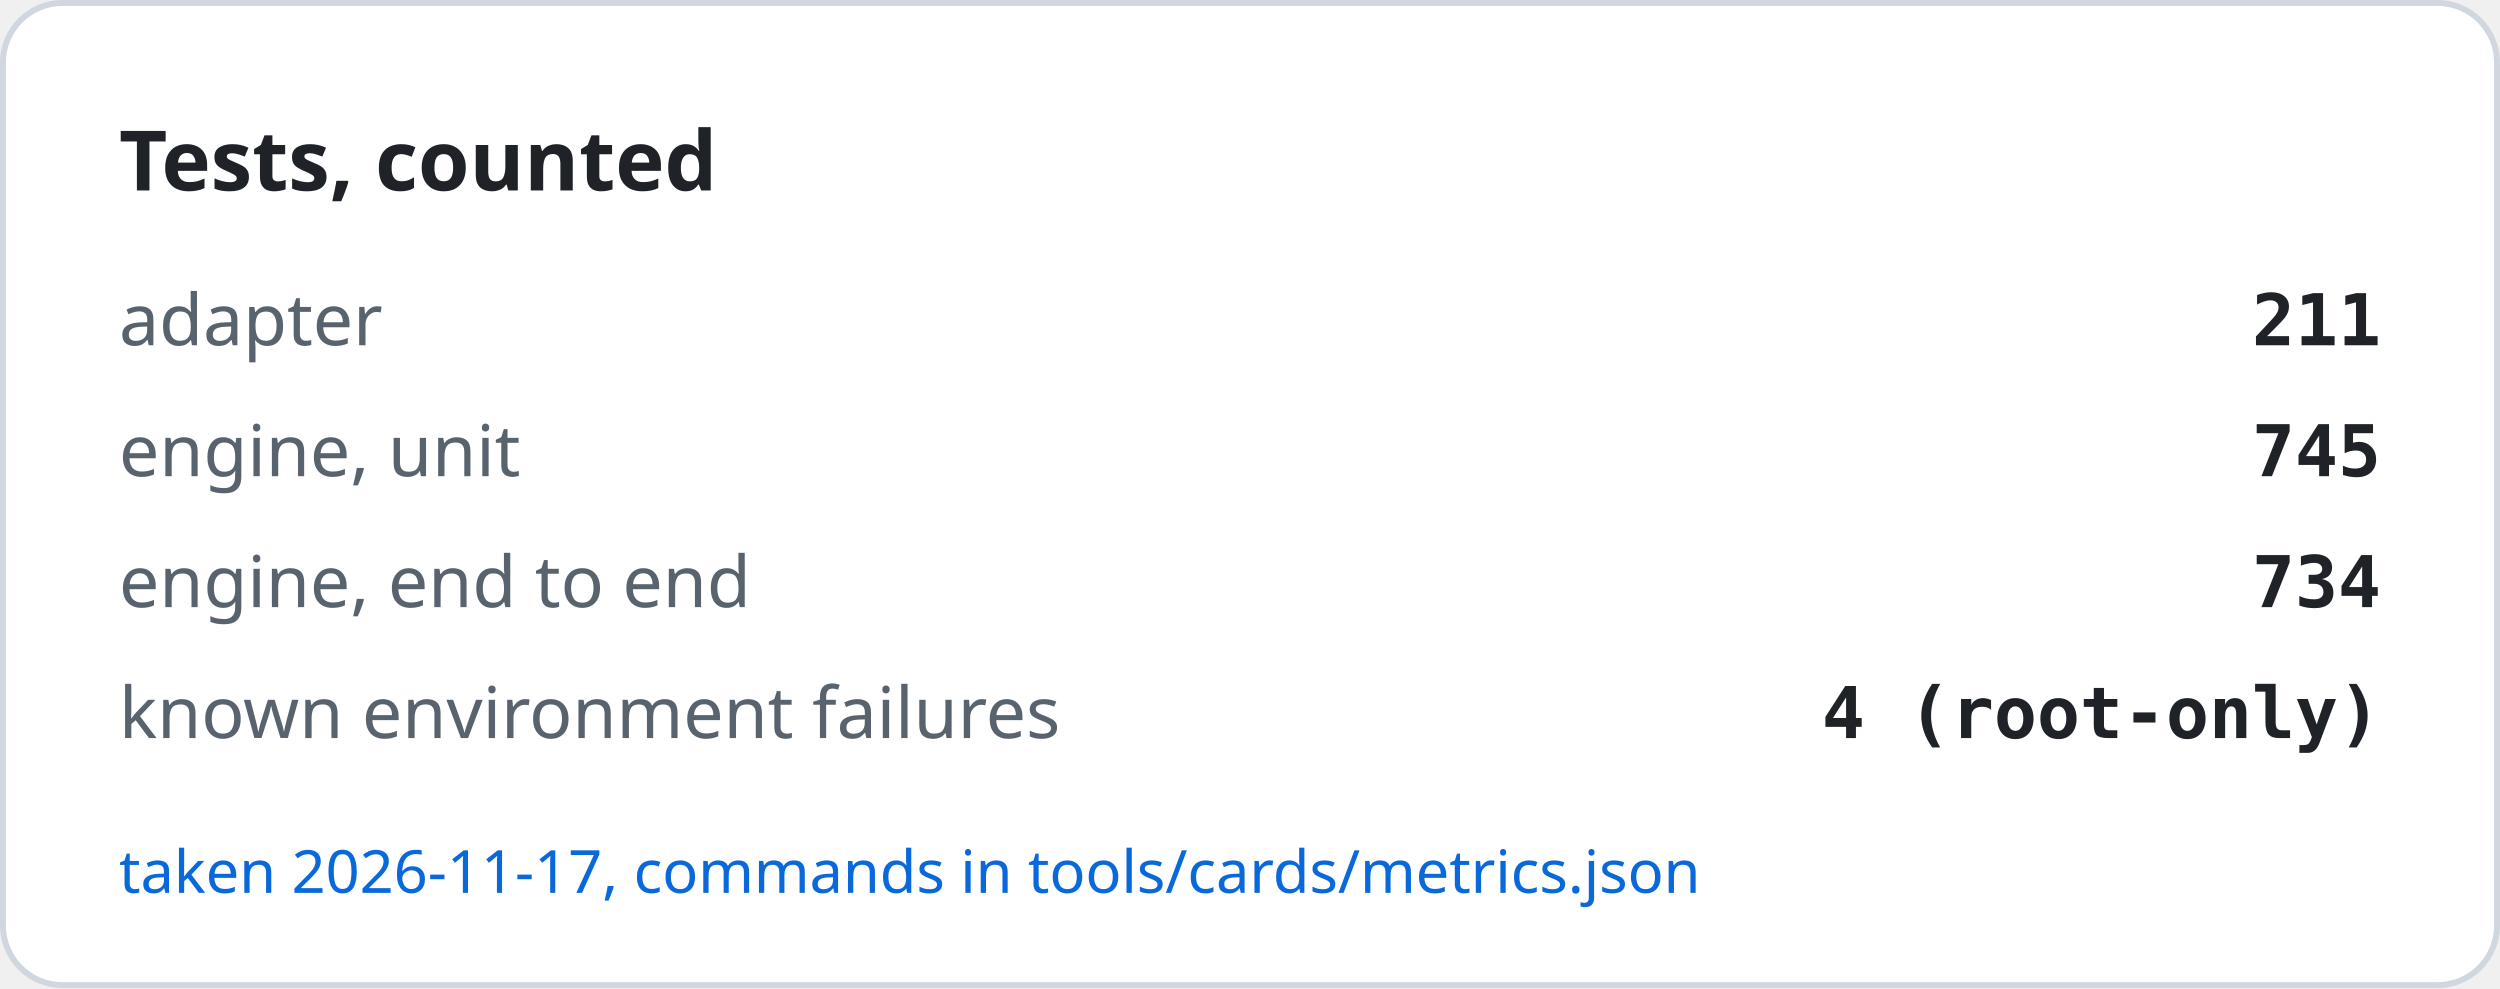
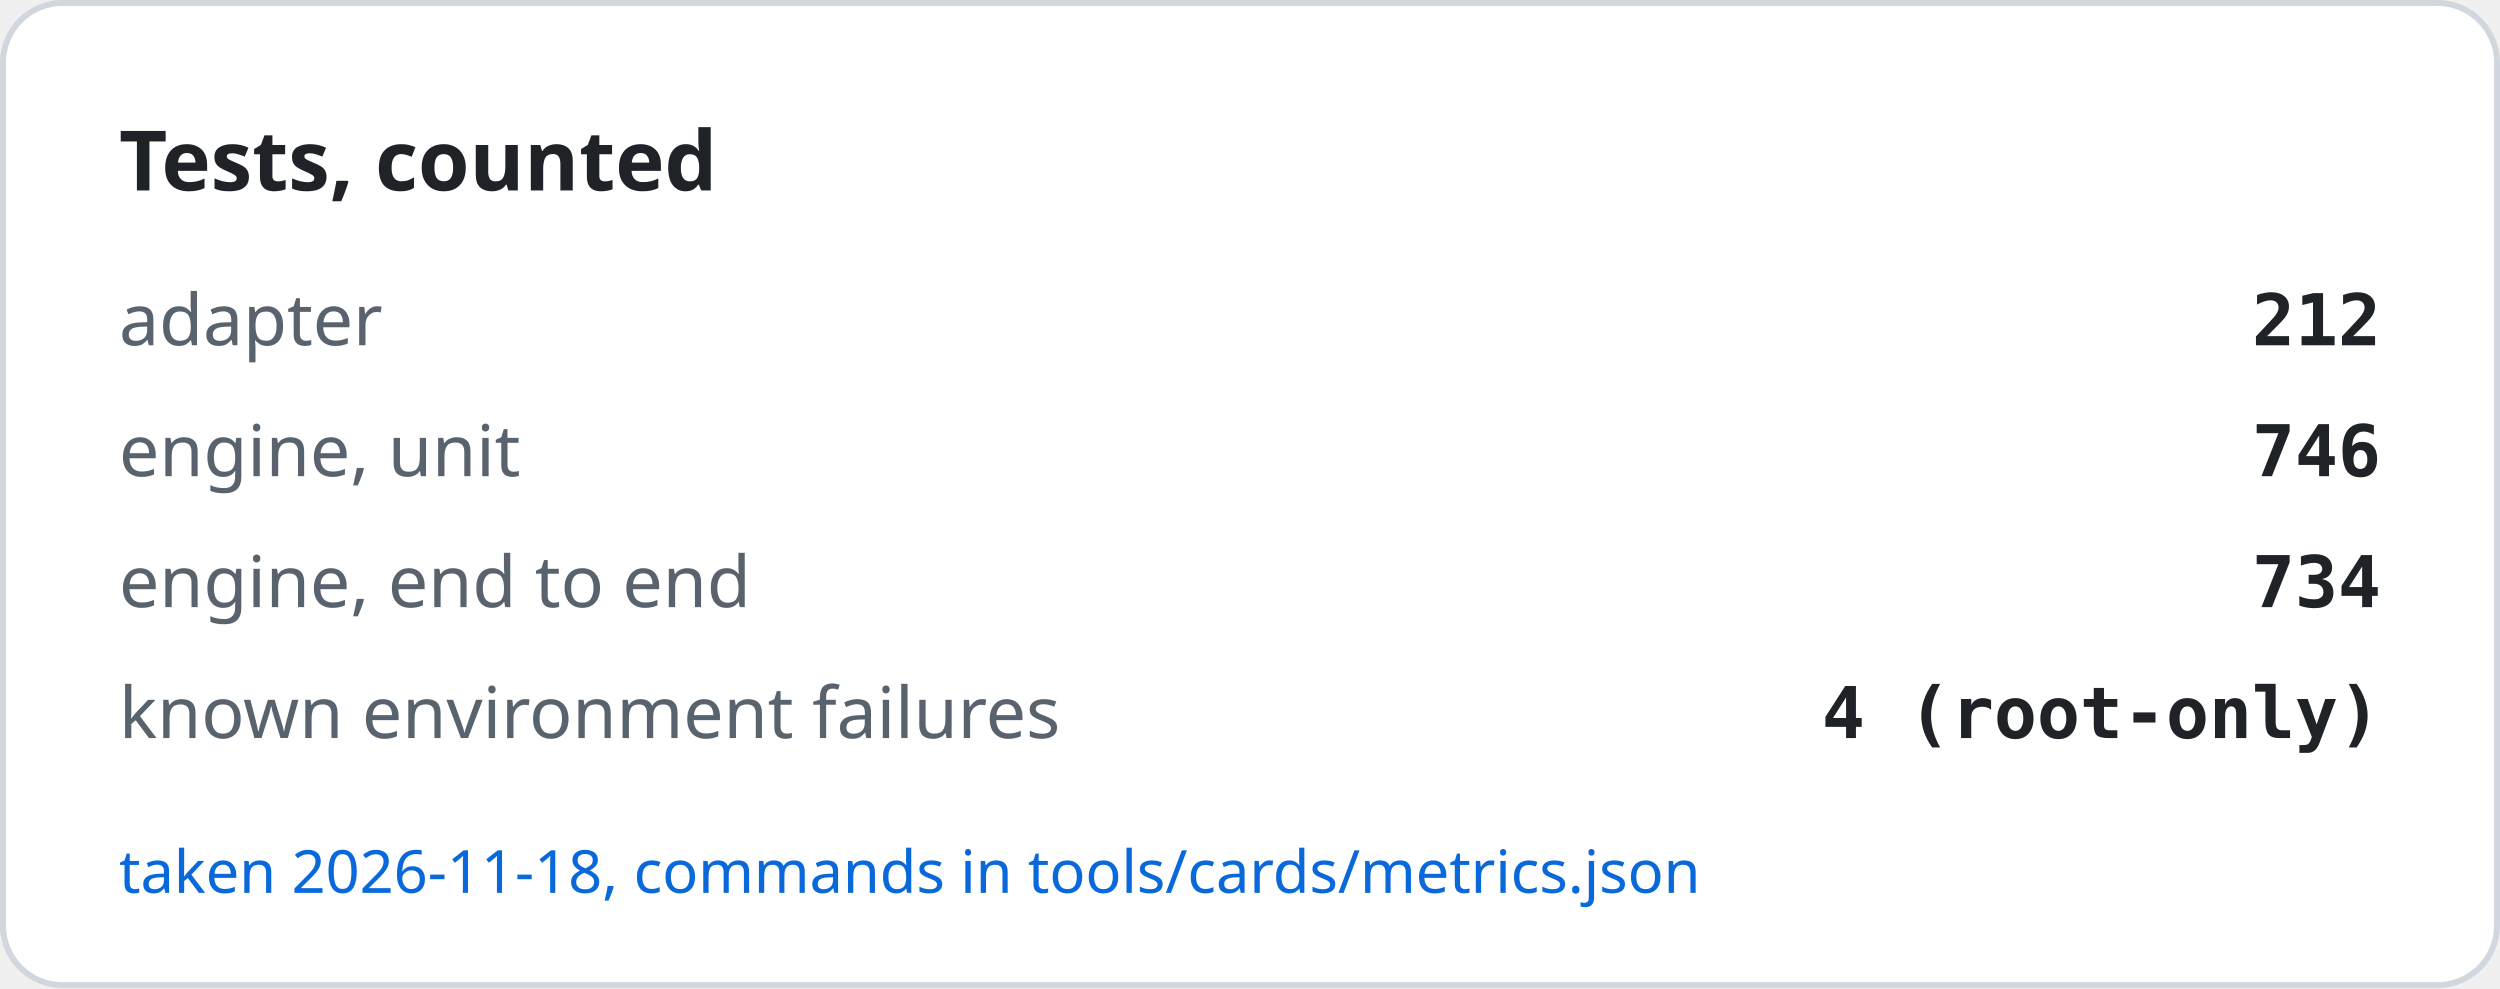
<svg xmlns="http://www.w3.org/2000/svg" width="420" height="166" viewBox="0 0 420 166" role="img" aria-label="Tests, counted">
  <rect x="0.5" y="0.5" width="419" height="165" rx="10" fill="#ffffff" stroke="#d0d7de" />
  <text x="20" y="32" font-family="-apple-system, BlinkMacSystemFont, Segoe UI, Noto Sans, Helvetica, Arial, sans-serif" font-size="14" font-weight="600" fill="#1f2328">Tests, counted</text>
  <text x="20" y="58" font-family="-apple-system, BlinkMacSystemFont, Segoe UI, Noto Sans, Helvetica, Arial, sans-serif" font-size="12" fill="#59636e">adapter</text>
-   <text x="400" y="58" text-anchor="end" font-family="ui-monospace, SFMono-Regular, SF Mono, Menlo, Consolas, monospace" font-size="12" font-weight="600" fill="#1f2328">211</text>
+   <text x="400" y="58" text-anchor="end" font-family="ui-monospace, SFMono-Regular, SF Mono, Menlo, Consolas, monospace" font-size="12" font-weight="600" fill="#1f2328">212</text>
  <text x="20" y="80" font-family="-apple-system, BlinkMacSystemFont, Segoe UI, Noto Sans, Helvetica, Arial, sans-serif" font-size="12" fill="#59636e">engine, unit</text>
-   <text x="400" y="80" text-anchor="end" font-family="ui-monospace, SFMono-Regular, SF Mono, Menlo, Consolas, monospace" font-size="12" font-weight="600" fill="#1f2328">745</text>
+   <text x="400" y="80" text-anchor="end" font-family="ui-monospace, SFMono-Regular, SF Mono, Menlo, Consolas, monospace" font-size="12" font-weight="600" fill="#1f2328">746</text>
  <text x="20" y="102" font-family="-apple-system, BlinkMacSystemFont, Segoe UI, Noto Sans, Helvetica, Arial, sans-serif" font-size="12" fill="#59636e">engine, end to end</text>
  <text x="400" y="102" text-anchor="end" font-family="ui-monospace, SFMono-Regular, SF Mono, Menlo, Consolas, monospace" font-size="12" font-weight="600" fill="#1f2328">734</text>
  <text x="20" y="124" font-family="-apple-system, BlinkMacSystemFont, Segoe UI, Noto Sans, Helvetica, Arial, sans-serif" font-size="12" fill="#59636e">known environment failures</text>
  <text x="400" y="124" text-anchor="end" font-family="ui-monospace, SFMono-Regular, SF Mono, Menlo, Consolas, monospace" font-size="12" font-weight="600" fill="#1f2328">4 (root-only)</text>
-   <text x="20" y="150" font-family="-apple-system, BlinkMacSystemFont, Segoe UI, Noto Sans, Helvetica, Arial, sans-serif" font-size="10" fill="#0969da">taken 2026-11-17, commands in tools/cards/metrics.json</text>
+   <text x="20" y="150" font-family="-apple-system, BlinkMacSystemFont, Segoe UI, Noto Sans, Helvetica, Arial, sans-serif" font-size="10" fill="#0969da">taken 2026-11-18, commands in tools/cards/metrics.json</text>
</svg>
